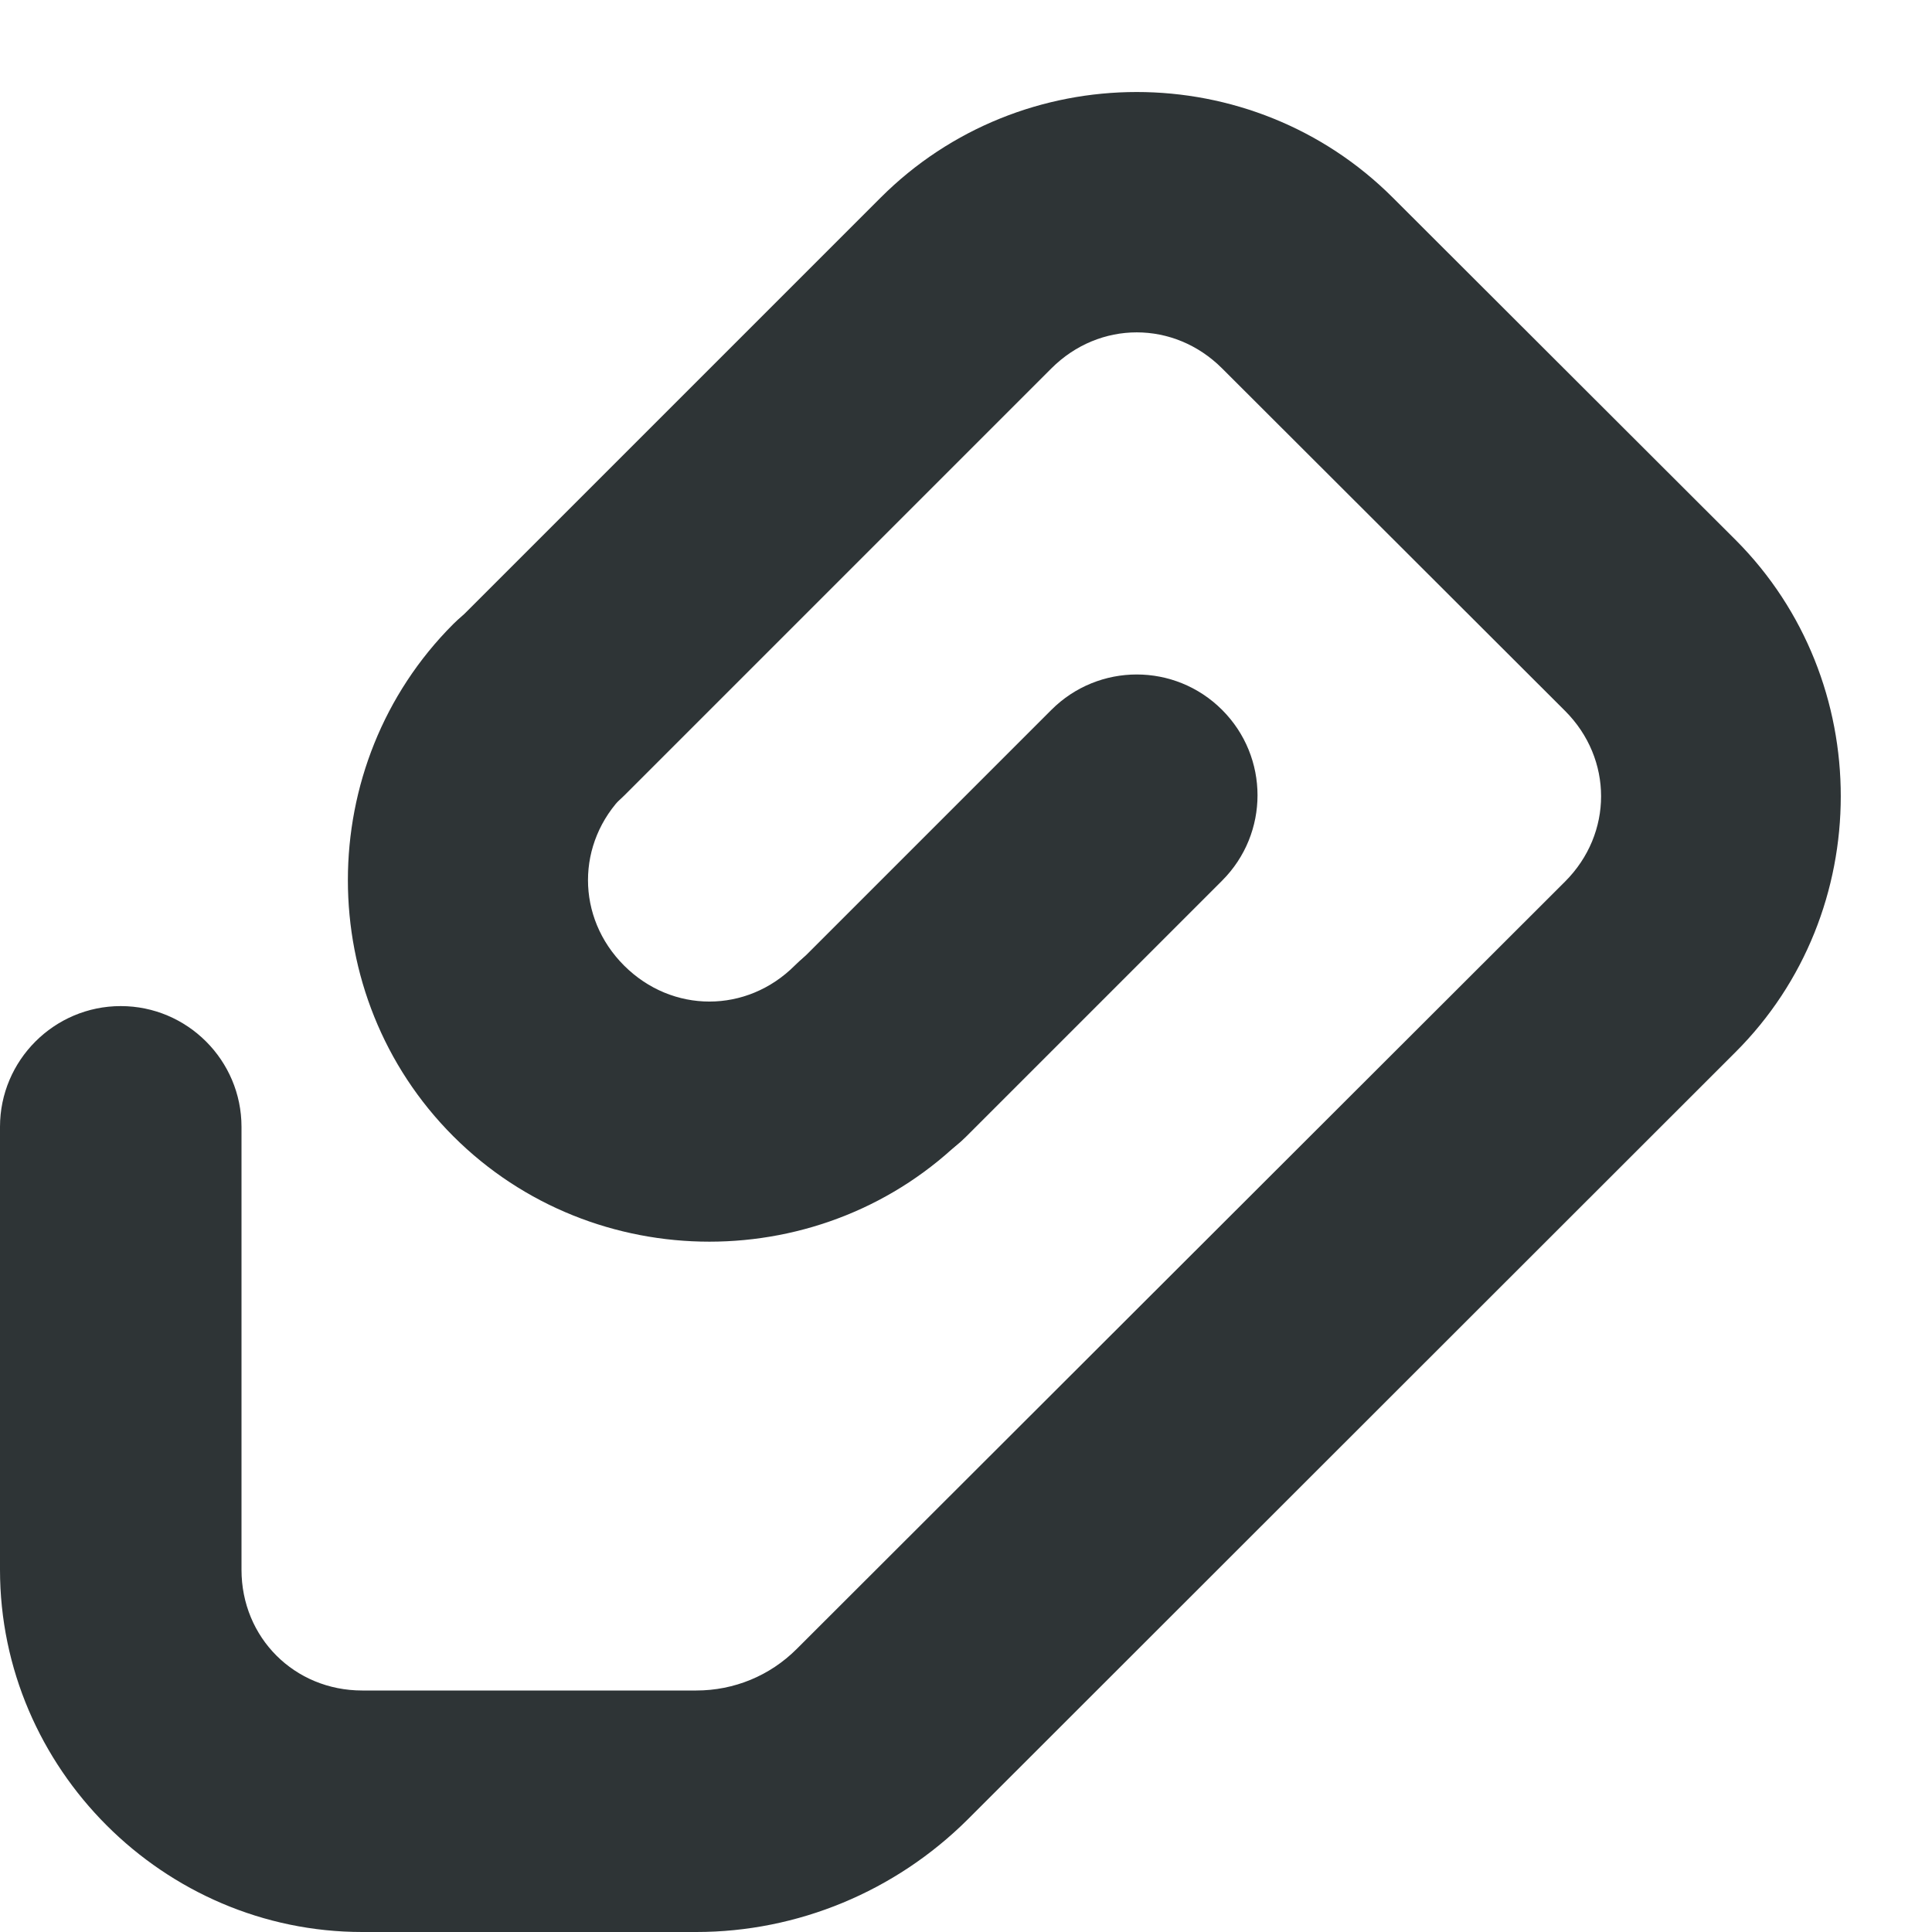
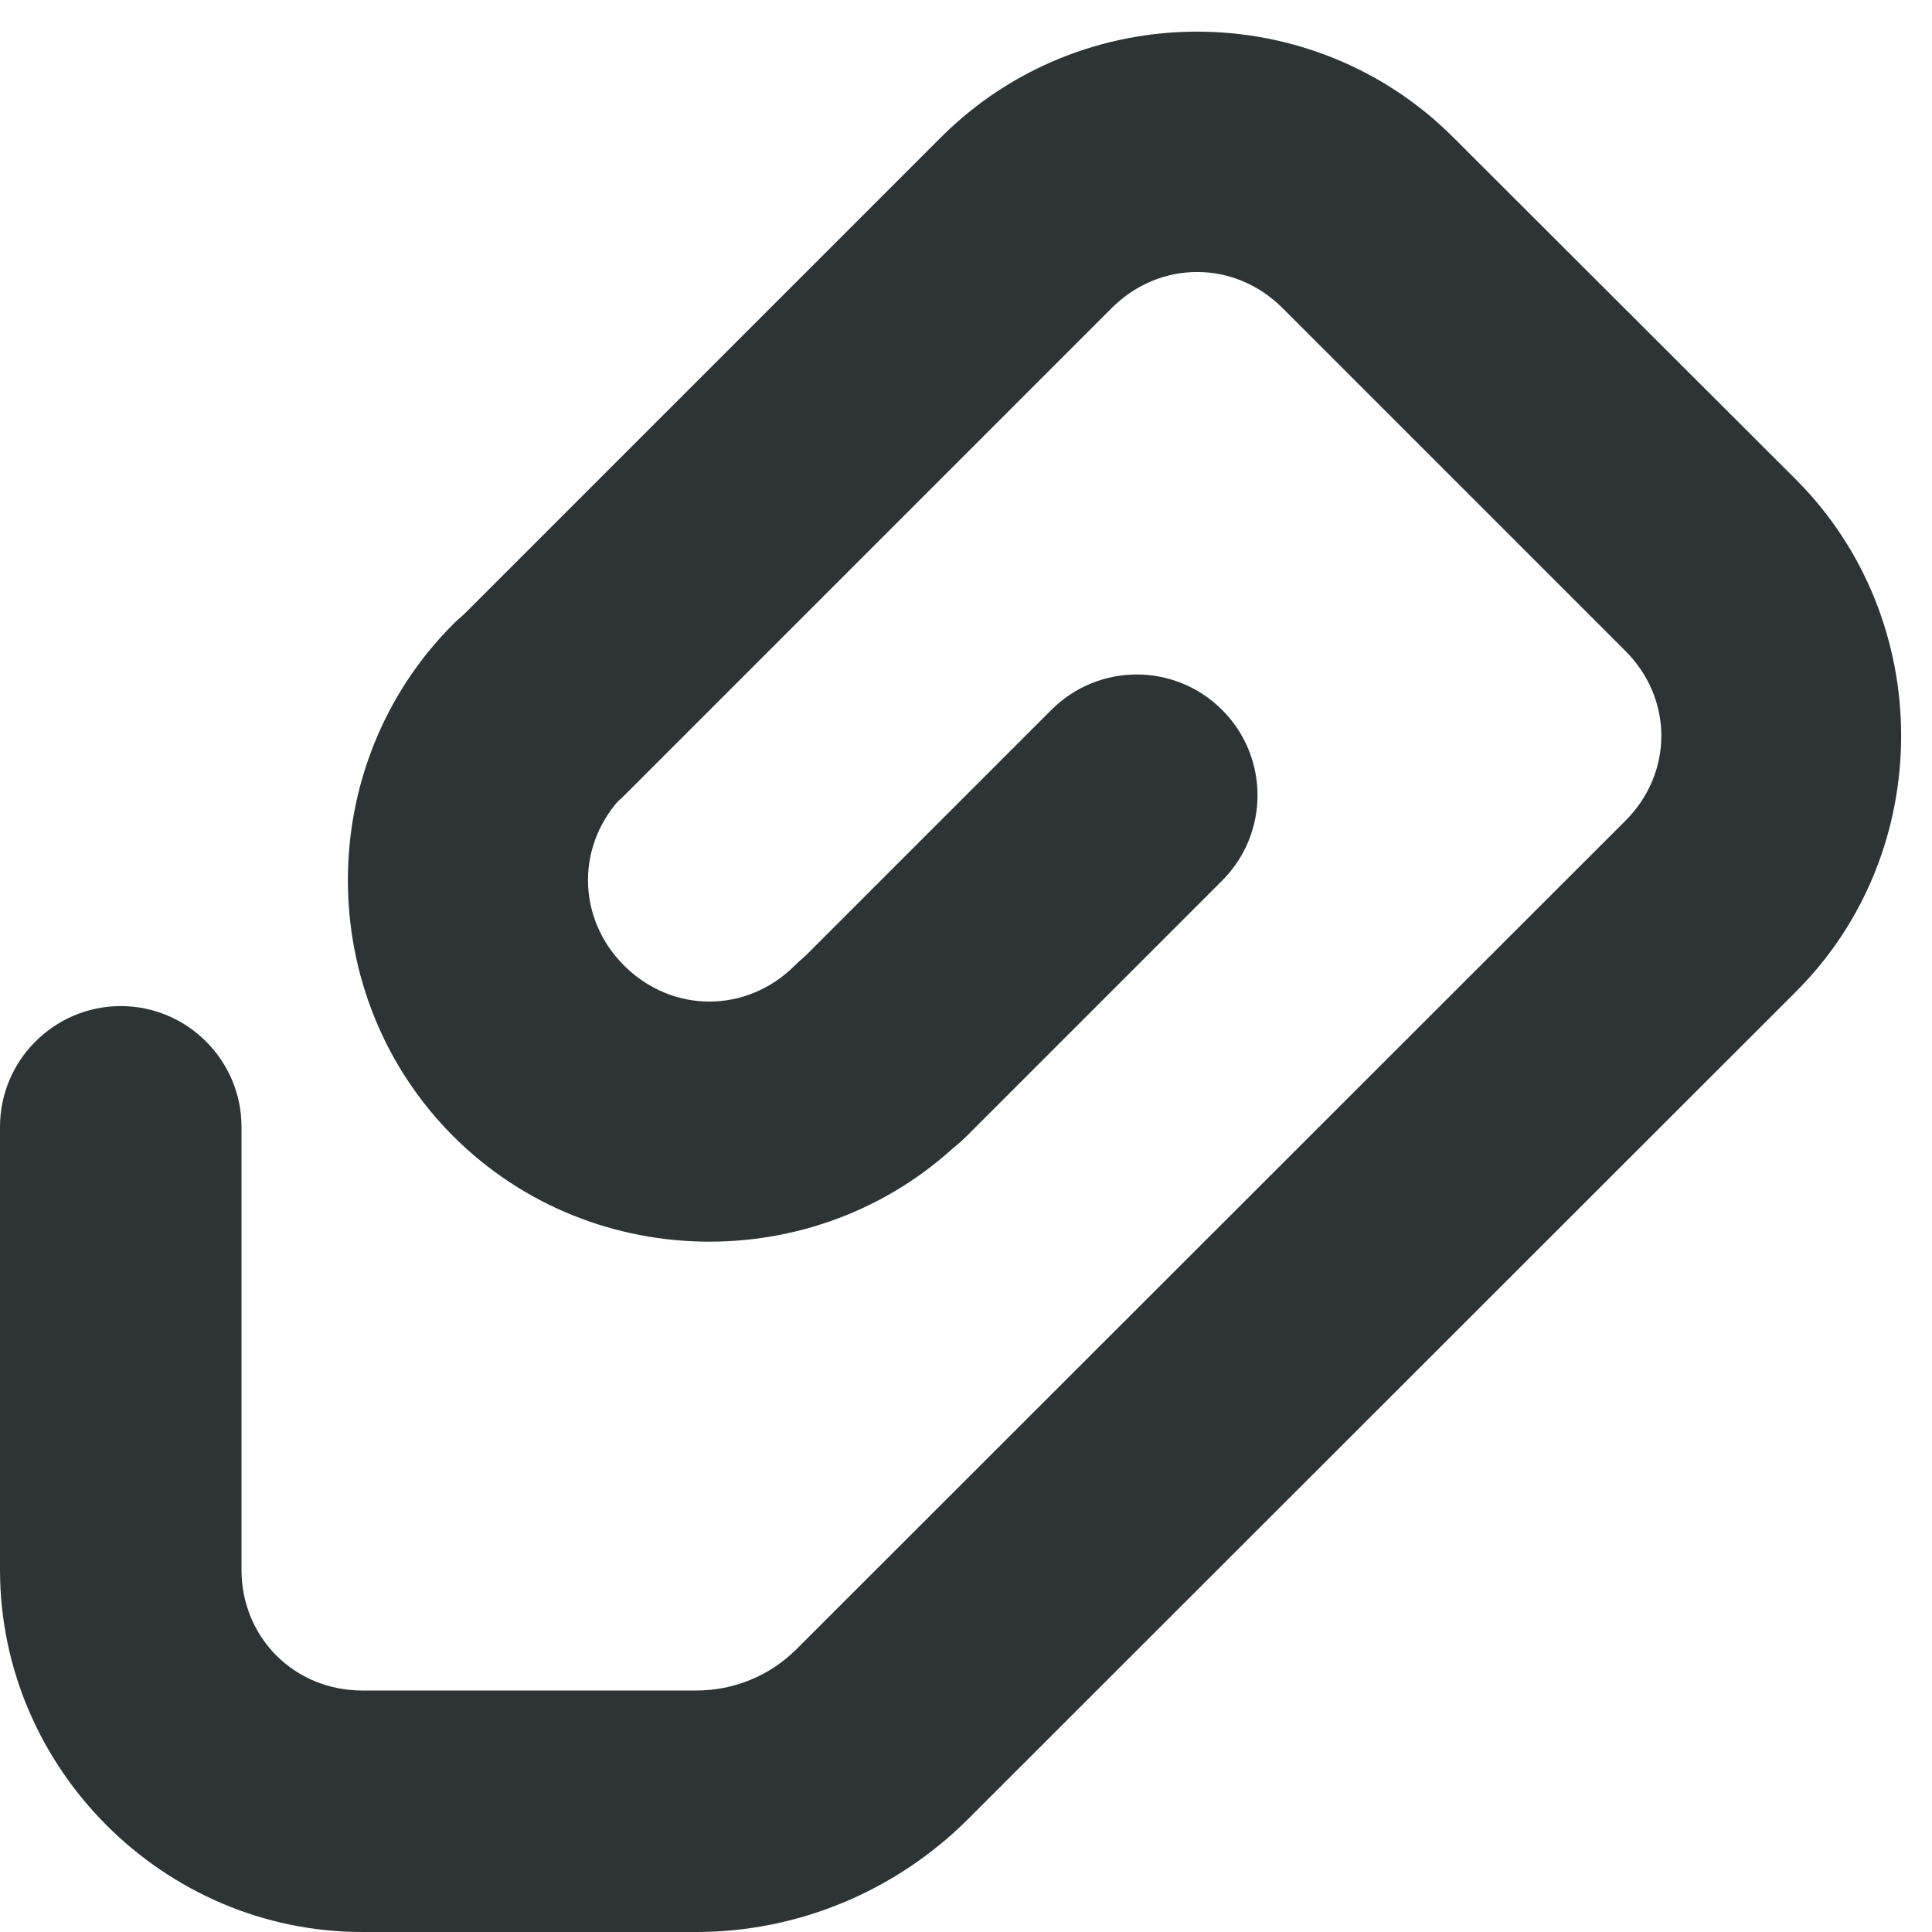
<svg xmlns="http://www.w3.org/2000/svg" height="16px" viewBox="0 0 16 16" width="16px">
  <g fill="#2e3436">
-     <path d="m 9.414 0.762 c -0.77 0 -1.539 0.293 -2.121 0.875 l -3.535 3.535 c -0.391 0.391 -0.391 1.023 0 1.414 c 0.391 0.391 1.023 0.391 1.414 0 l 3.535 -3.535 c 0.398 -0.398 1.016 -0.398 1.414 0 l 2.84 2.836 c 0.398 0.398 0.398 1.016 0 1.414 l -6.363 6.355 c -0.223 0.223 -0.52 0.344 -0.832 0.344 h -2.766 c -0.562 0 -1 -0.438 -1 -1 v -3.668 c 0 -0.551 -0.449 -1 -1 -1 s -1 0.449 -1 1 v 3.668 c 0 1.645 1.355 3 3 3 h 2.766 c 0.84 0 1.648 -0.336 2.246 -0.93 l 6.359 -6.355 c 1.164 -1.16 1.164 -3.078 0.004 -4.242 l -2.84 -2.836 c -0.582 -0.582 -1.352 -0.875 -2.121 -0.875 z m 0 0" />
+     <path d="m 9.914 0.262 c -0.77 0 -1.539 0.293 -2.121 0.875 l -4.035 4.035 c -0.391 0.391 -0.391 1.023 0 1.414 c 0.391 0.391 1.023 0.391 1.414 0 l 4.035 -4.035 c 0.398 -0.398 1.016 -0.398 1.414 0 l 2.836 2.836 c 0.402 0.398 0.402 1.016 0 1.414 l -6.859 6.855 c -0.223 0.223 -0.52 0.344 -0.832 0.344 h -2.766 c -0.562 0 -1 -0.438 -1 -1 v -3.668 c 0 -0.551 -0.449 -1 -1 -1 s -1 0.449 -1 1 v 3.668 c 0 1.645 1.355 3 3 3 h 2.766 c 0.84 0 1.648 -0.336 2.246 -0.93 l 6.859 -6.855 c 1.164 -1.16 1.164 -3.078 0.004 -4.242 l -2.84 -2.836 c -0.582 -0.582 -1.352 -0.875 -2.121 -0.875 z m 0 0" />
    <path d="m 8.707 5.879 l -2.121 2.121 c -0.391 0.391 -0.391 1.023 0 1.414 c 0.391 0.391 1.023 0.391 1.414 0 l 2.121 -2.121 c 0.391 -0.391 0.391 -1.023 0 -1.414 s -1.023 -0.391 -1.414 0 z m 0 0" />
    <path d="m 3.754 9.41 c -1.164 -1.164 -1.164 -3.078 0 -4.242 c 0.391 -0.391 1.023 -0.391 1.414 0 s 0.391 1.023 0 1.414 c -0.398 0.398 -0.398 1.016 0 1.414 c 0.398 0.398 1.016 0.398 1.414 0 c 0.391 -0.391 1.023 -0.391 1.414 0 s 0.391 1.023 0 1.414 c -1.164 1.164 -3.078 1.164 -4.242 0 z m 0 0" />
  </g>
</svg>
